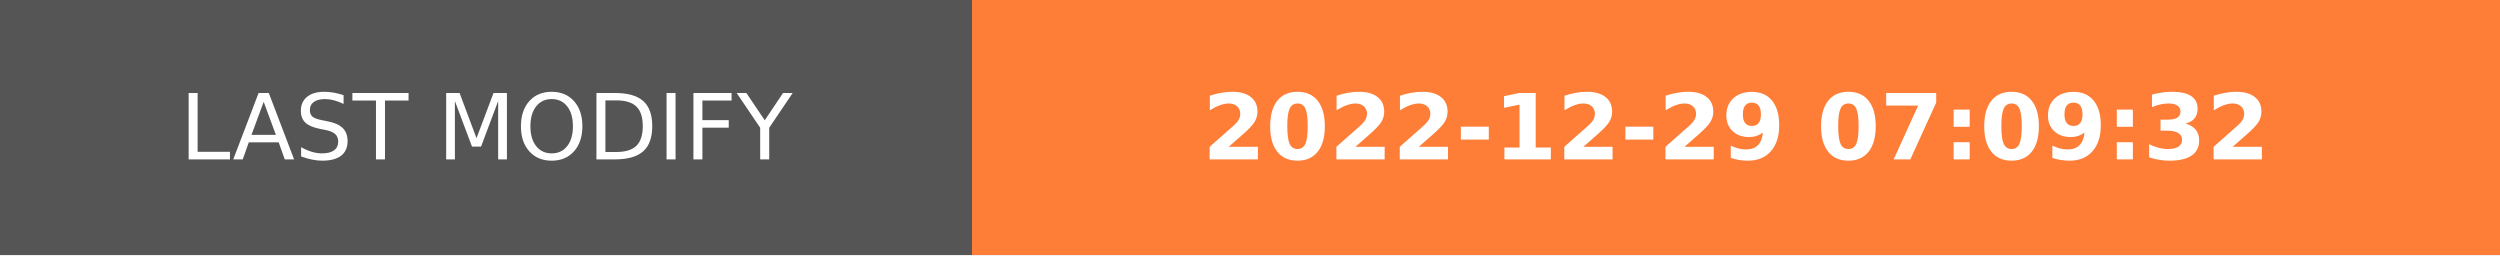
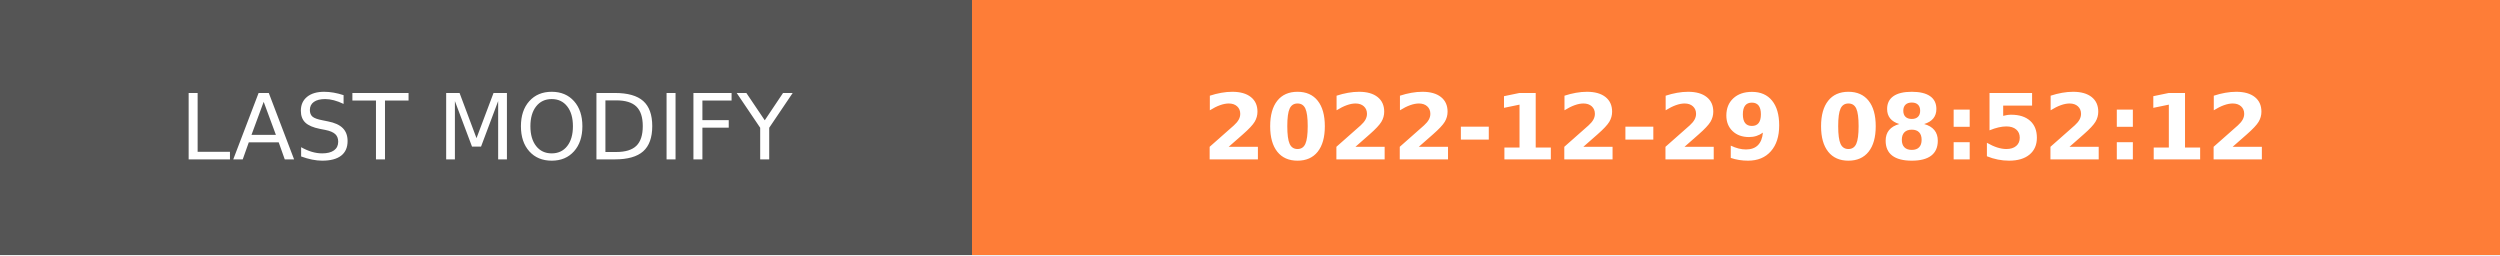
- <svg xmlns="http://www.w3.org/2000/svg" width="274.5" height="28" role="img" aria-label="LAST MODIFY: 2022-12-29 07:09:32">
+ <svg xmlns="http://www.w3.org/2000/svg" width="274.5" height="28" role="img" aria-label="LAST MODIFY: 2022-12-29 08:52:12">
  <g shape-rendering="crispEdges">
    <rect width="106.75" height="28" fill="#555" />
    <rect x="106.75" width="167.75" height="28" fill="#fe7d37" />
  </g>
  <g fill="#fff" text-anchor="middle" font-family="Verdana,Geneva,DejaVu Sans,sans-serif" text-rendering="geometricPrecision" font-size="100">
    <text transform="scale(.1)" x="533.75" y="175" textLength="827.5" fill="#fff">LAST MODIFY</text>
-     <text transform="scale(.1)" x="1906.25" y="175" textLength="1437.5" fill="#fff" font-weight="bold">2022-12-29 07:09:32</text>
+     <text transform="scale(.1)" x="1906.25" y="175" textLength="1437.5" fill="#fff" font-weight="bold">2022-12-29 08:52:12</text>
  </g>
</svg>
